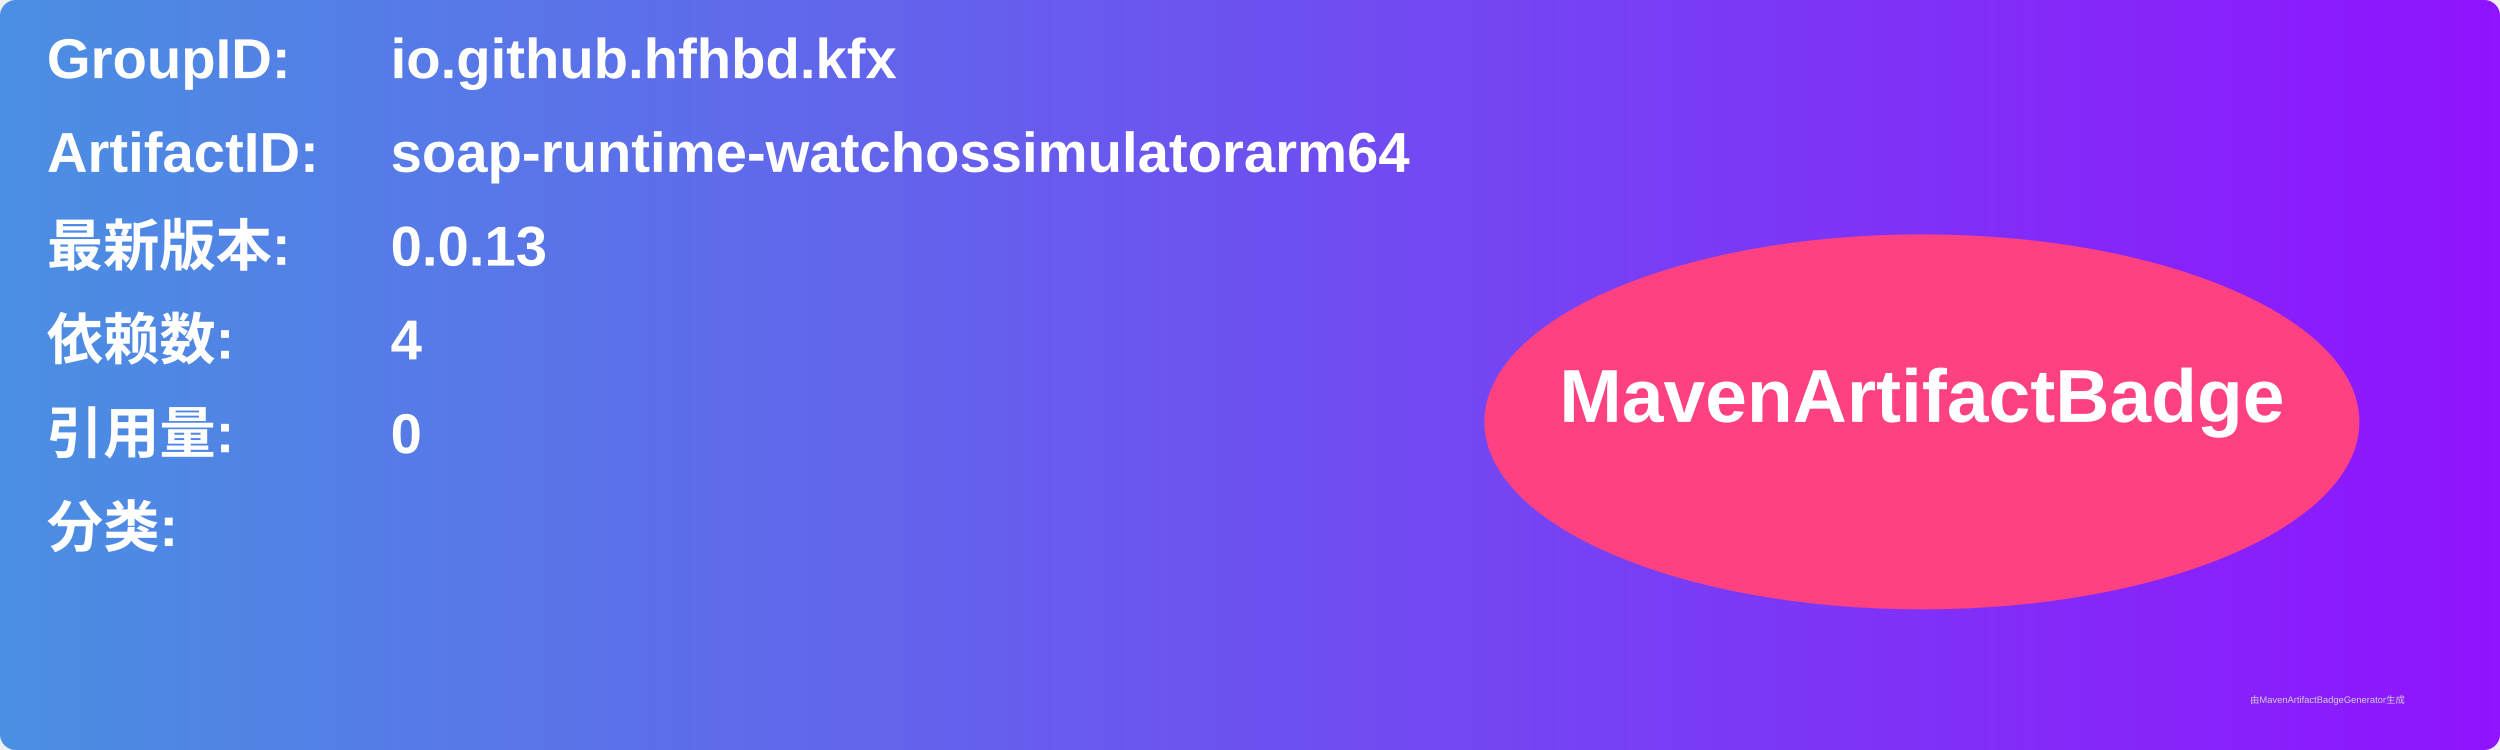
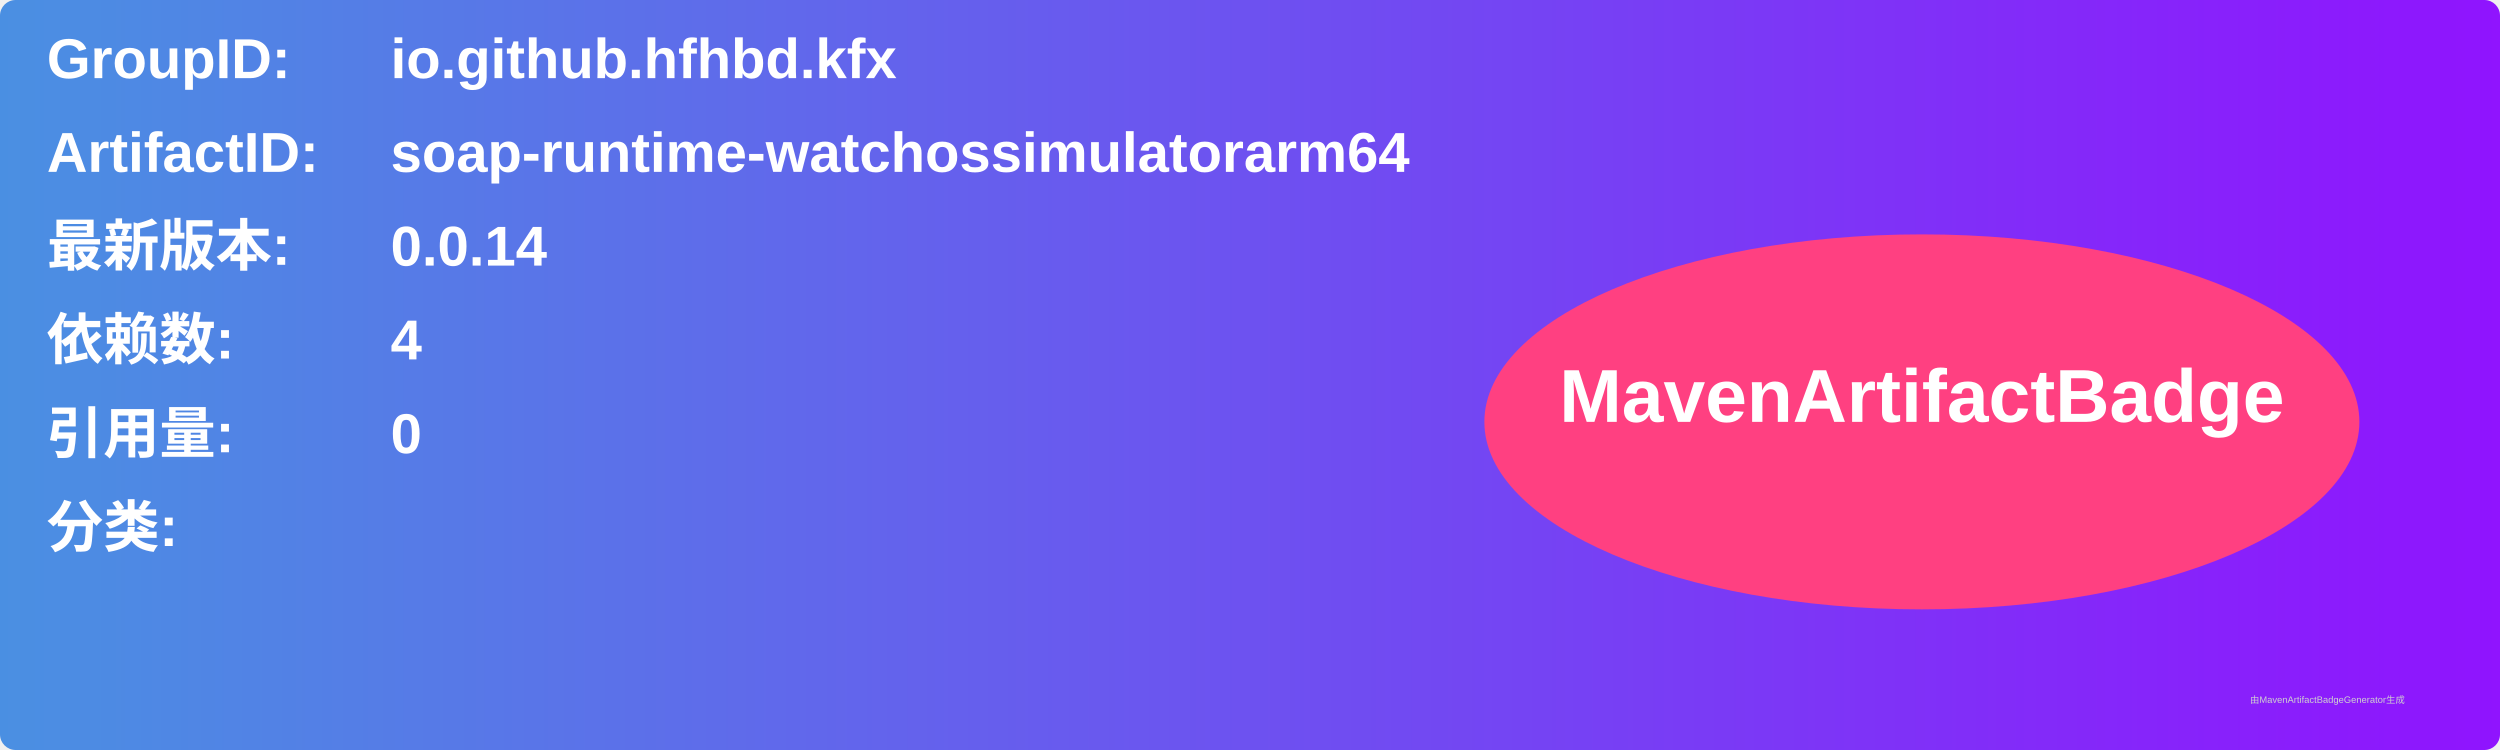
<svg xmlns="http://www.w3.org/2000/svg" width="800" height="240" viewBox="0 0 800 240">
  <linearGradient id="grad" x1="0%" y1="0%" x2="100%" y2="0%">
    <stop offset="0%" stop-color="#4a90e2" />
    <stop offset="100%" stop-color="#9013fe" />
  </linearGradient>
  <rect width="100%" height="100%" rx="5" ry="5" fill="url(#grad)" />
  <g transform="translate(15, 15)">
    <text x="0" y="10" font-family="Arial" font-size="18" fill="white" font-weight="bold" width="260">GroupID:</text>
    <text x="110" y="10" font-family="Arial" font-size="18" fill="white" font-weight="bold" width="460">io.github.hfhbd.kfx</text>
    <text x="0" y="40" font-family="Arial" font-size="18" fill="white" font-weight="bold" width="260">ArtifactID:</text>
    <text x="110" y="40" font-family="Arial" font-size="18" fill="white" font-weight="bold" width="460">soap-runtime-watchossimulatorarm64</text>
    <text x="0" y="70" font-family="Arial" font-size="18" fill="white" font-weight="bold">最新版本:</text>
    <text x="110" y="70" font-family="Arial" font-size="18" fill="white" font-weight="bold">
-       <tspan font-weight="bold">0.0.13</tspan>
+       <tspan font-weight="bold">0.0.14</tspan>
    </text>
    <text x="0" y="100" font-family="Arial" font-size="18" fill="white" font-weight="bold">依赖数: </text>
    <text x="110" y="100" font-family="Arial" font-size="18" fill="white">
      <tspan font-weight="bold">4</tspan>
    </text>
    <text x="0" y="130" font-family="Arial" font-size="18" fill="white" font-weight="bold">引用量: </text>
    <text x="110" y="130" font-family="Arial" font-size="18" fill="white">
      <tspan font-weight="bold">0</tspan>
    </text>
    <text x="0" y="160" font-family="Arial" font-size="18" fill="white" font-weight="bold">分类:</text>
    <text x="10" y="190" font-family="Arial" font-size="10" fill="white">
      <tspan font-weight="bold" />
    </text>
    <ellipse cx="600" cy="120" rx="140" ry="60" fill="#ff4081" />
    <text x="600" y="120" text-anchor="middle" font-family="Arial" font-size="24" fill="white" font-weight="bold">MavenArtifactBadge</text>
  </g>
  <text x="720" y="225" font-family="Arial" font-size="3" fill="#d0d0d0">由MavenArtifactBadgeGenerator生成</text>
</svg>
